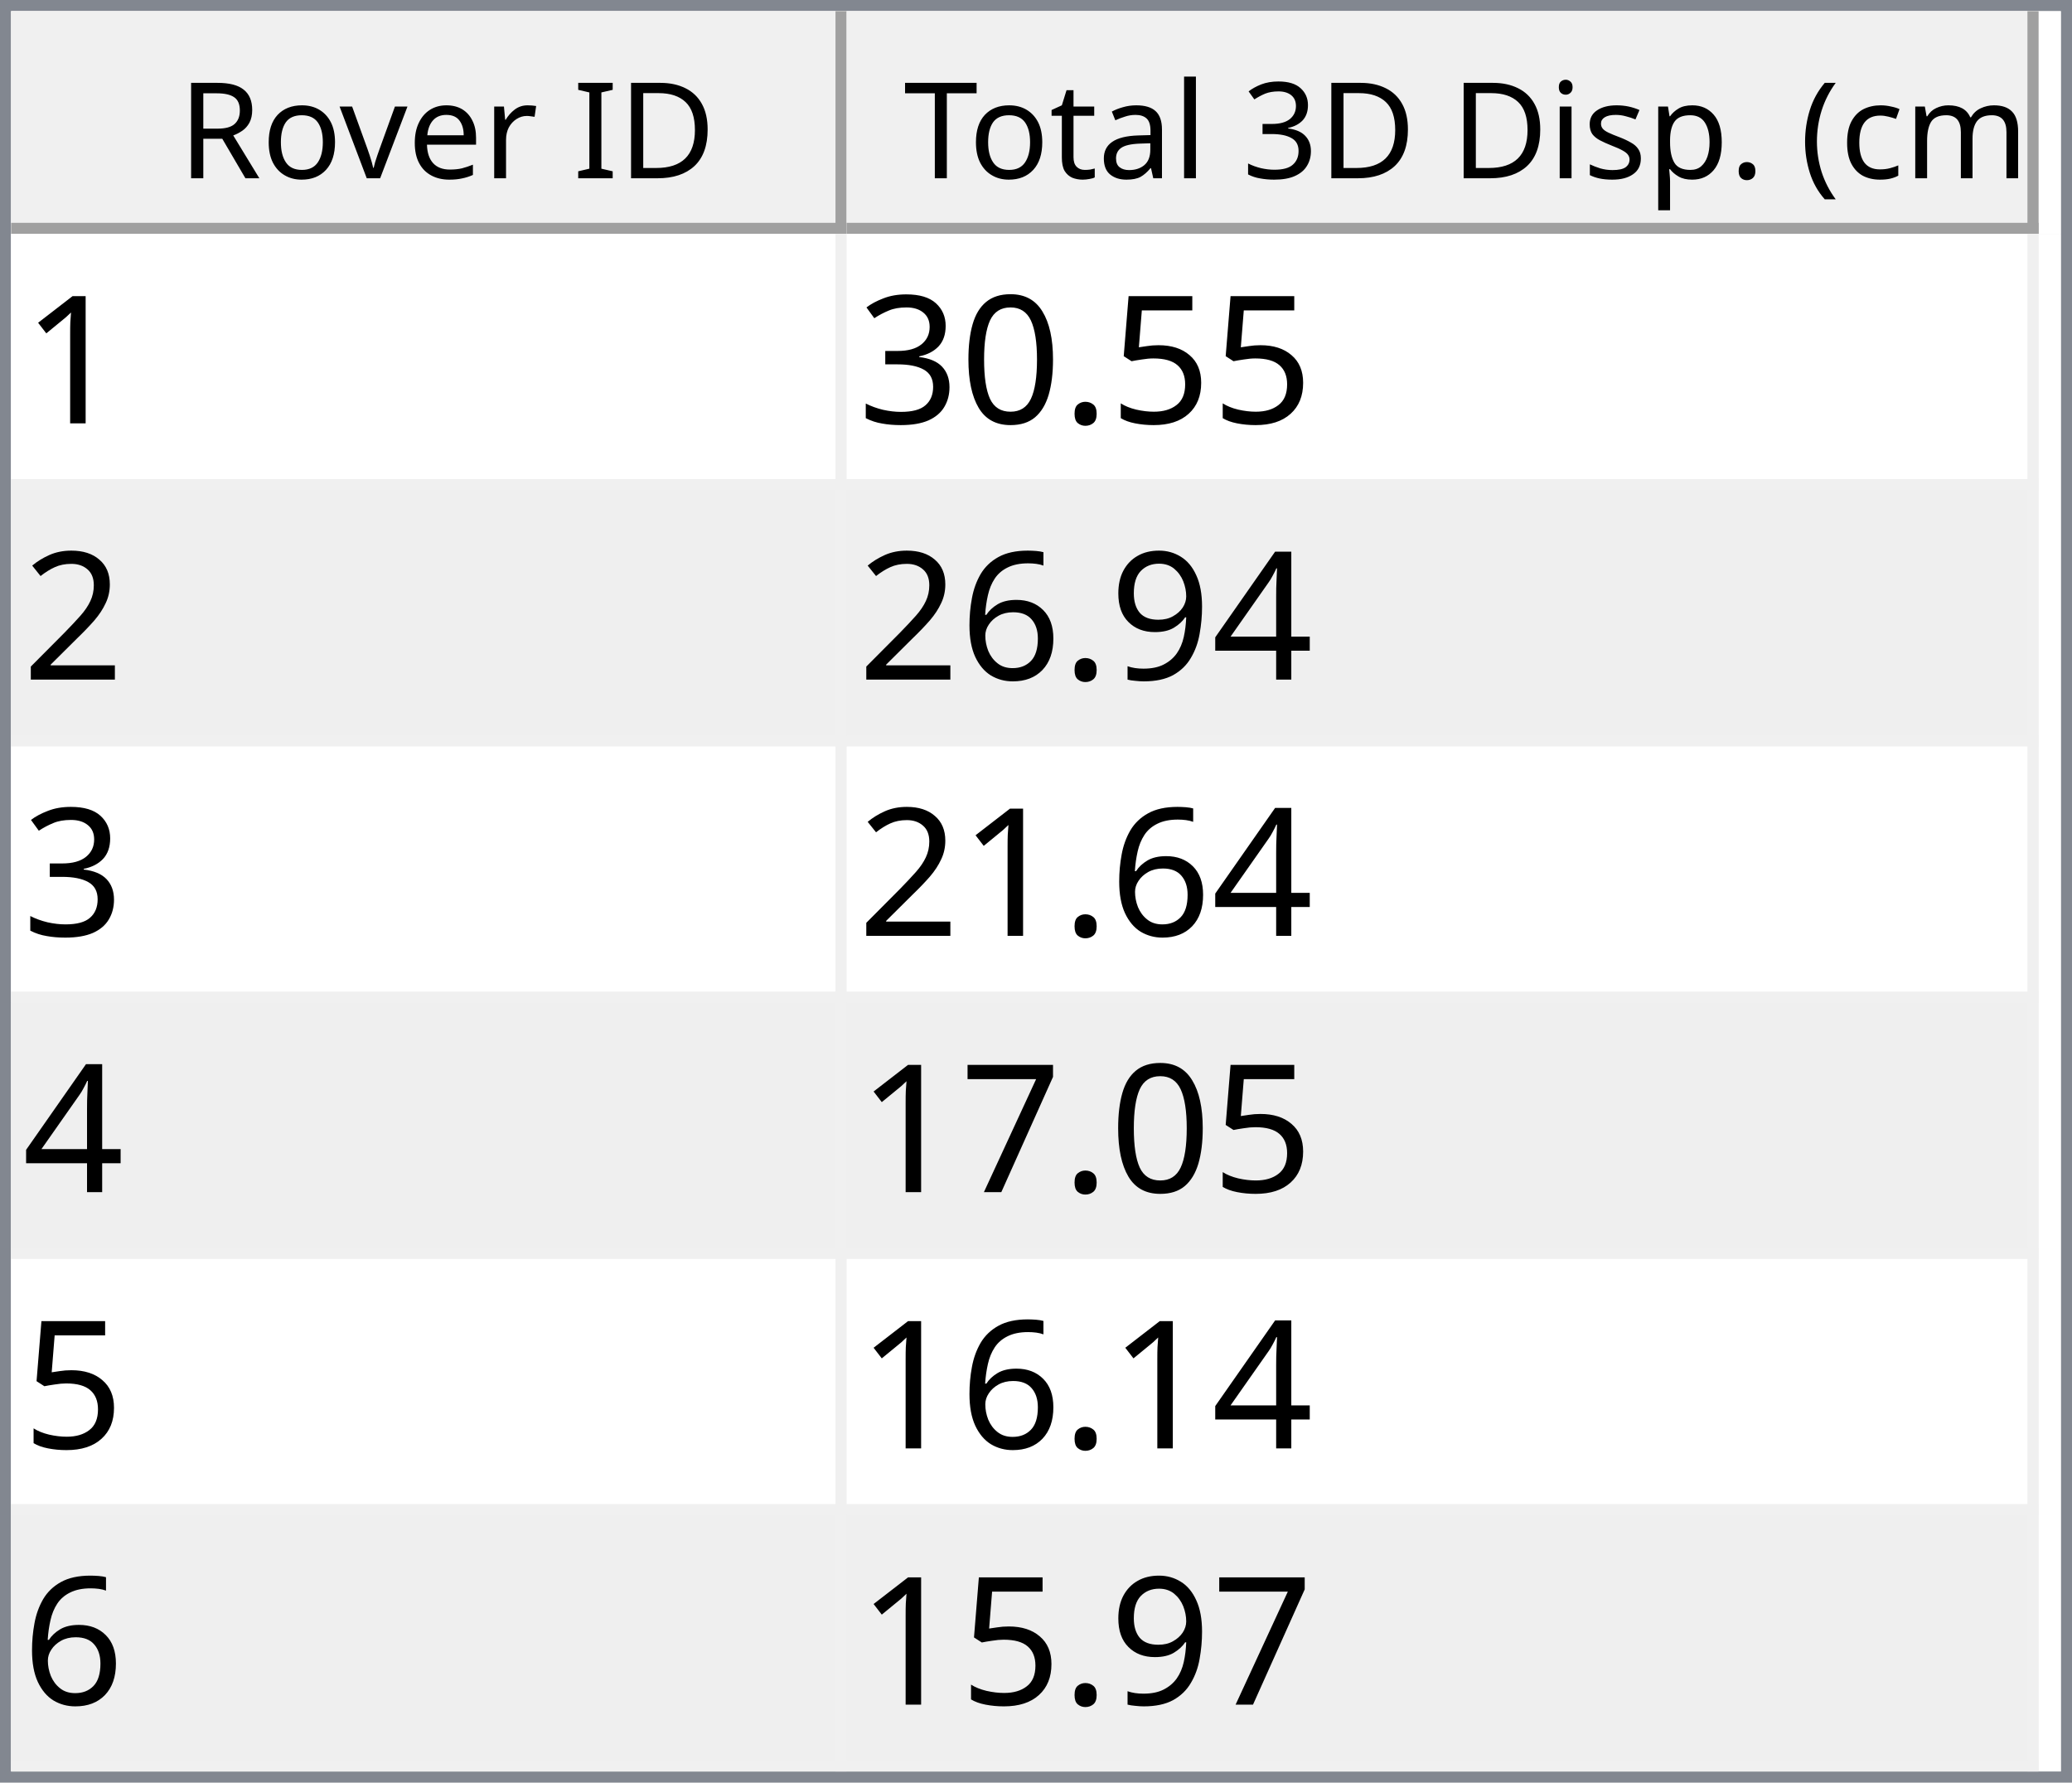
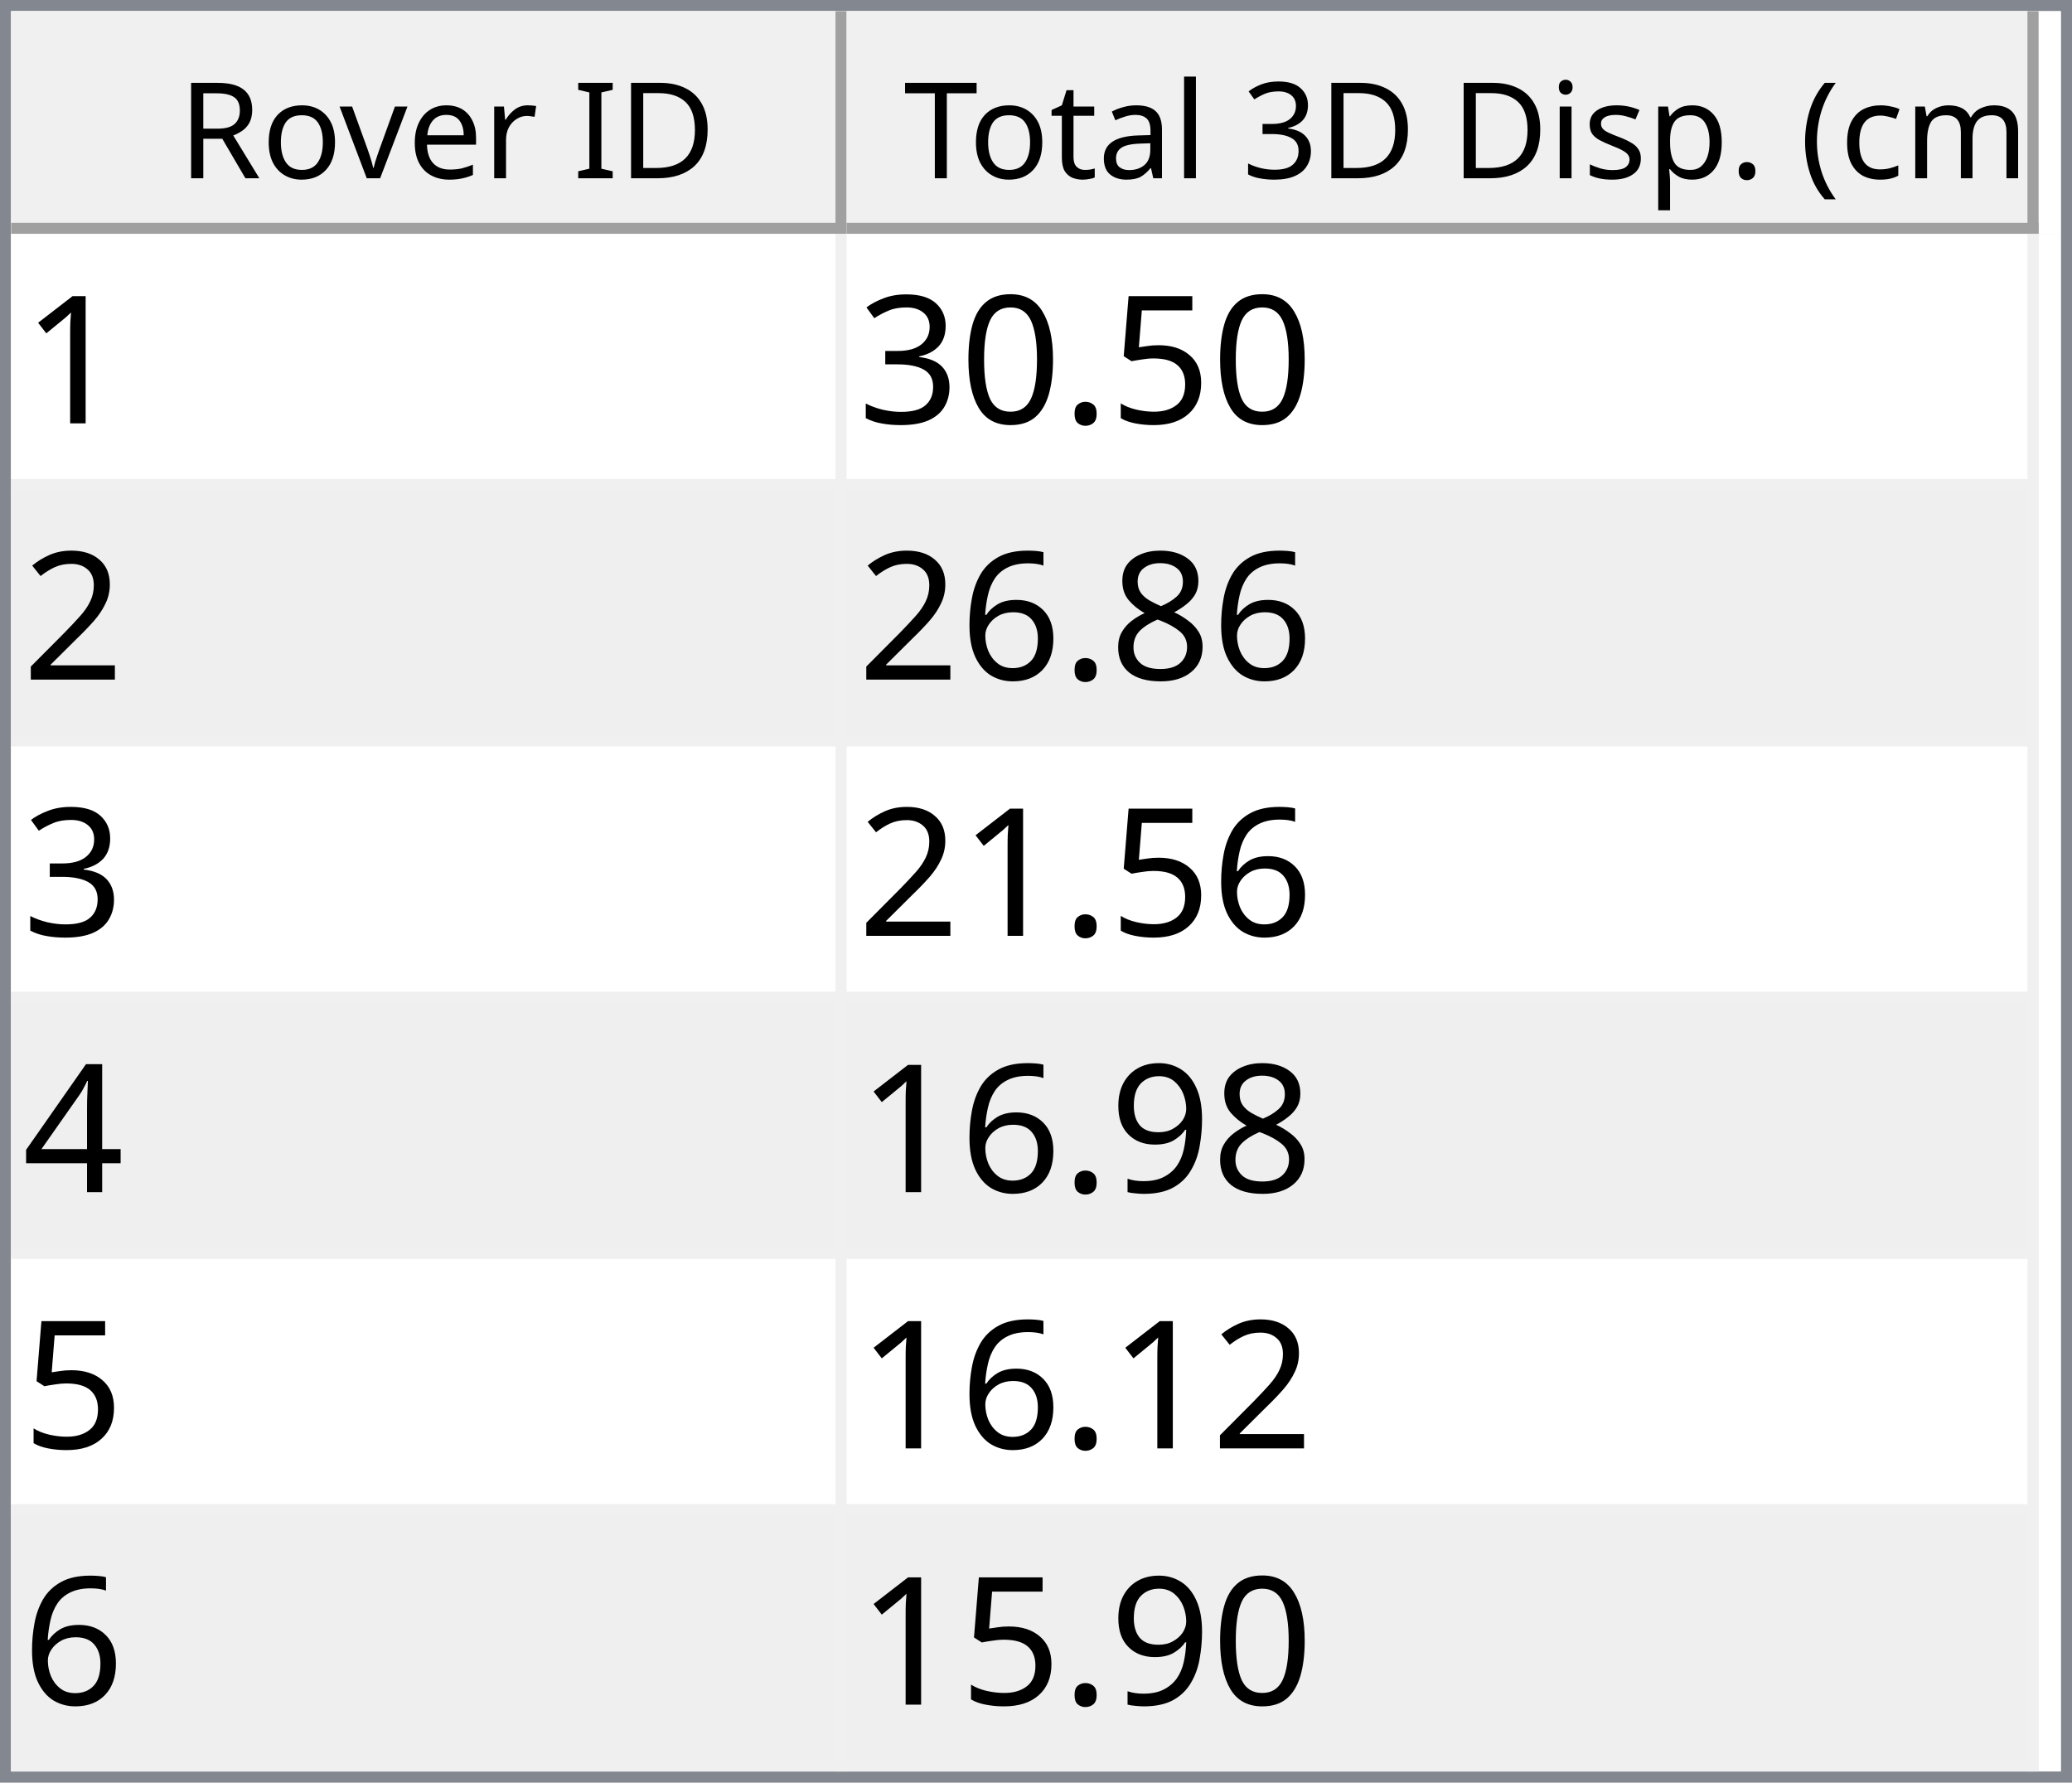
<svg xmlns="http://www.w3.org/2000/svg" style="fill-opacity:1; color-rendering:auto; color-interpolation:auto; text-rendering:auto; stroke:black; stroke-linecap:square; stroke-miterlimit:10; shape-rendering:auto; stroke-opacity:1; fill:black; stroke-dasharray:none; font-weight:normal; stroke-width:1; font-family:'Dialog'; font-style:normal; stroke-linejoin:miter; font-size:12px; stroke-dashoffset:0; image-rendering:auto;" width="186" height="160">
  <defs id="genericDefs" />
  <g>
    <defs id="defs1">
      <clipPath clipPathUnits="userSpaceOnUse" id="clipPath1">
        <path d="M0 0 L186 0 L186 160 L0 160 L0 0 Z" />
      </clipPath>
      <clipPath clipPathUnits="userSpaceOnUse" id="clipPath2">
        <path d="M0 0 L0 160 L186 160 L186 0 Z" />
      </clipPath>
      <clipPath clipPathUnits="userSpaceOnUse" id="clipPath3">
        <path d="M0 0 L0 20 L184 20 L184 0 Z" />
      </clipPath>
      <clipPath clipPathUnits="userSpaceOnUse" id="clipPath4">
        <path d="M0 0 L0 20 L75 20 L75 0 Z" />
      </clipPath>
      <clipPath clipPathUnits="userSpaceOnUse" id="clipPath5">
        <path d="M1 1 L1 19 L74 19 L74 1 Z" />
      </clipPath>
      <clipPath clipPathUnits="userSpaceOnUse" id="clipPath6">
        <path d="M0 0 L0 18 L73 18 L73 0 Z" />
      </clipPath>
      <clipPath clipPathUnits="userSpaceOnUse" id="clipPath7">
        <path d="M-0.5 -0.5 L-0.5 19.5 L74.5 19.5 L74.5 -0.5 Z" />
      </clipPath>
      <clipPath clipPathUnits="userSpaceOnUse" id="clipPath8">
        <path d="M0 0 L0 20 L107 20 L107 0 Z" />
      </clipPath>
      <clipPath clipPathUnits="userSpaceOnUse" id="clipPath9">
        <path d="M1 1 L1 19 L106 19 L106 1 Z" />
      </clipPath>
      <clipPath clipPathUnits="userSpaceOnUse" id="clipPath10">
        <path d="M0 0 L0 18 L105 18 L105 0 Z" />
      </clipPath>
      <clipPath clipPathUnits="userSpaceOnUse" id="clipPath11">
        <path d="M-0.5 -0.5 L-0.5 19.5 L106.5 19.5 L106.5 -0.5 Z" />
      </clipPath>
      <clipPath clipPathUnits="userSpaceOnUse" id="clipPath12">
        <path d="M0 0 L0 138 L184 138 L184 0 Z" />
      </clipPath>
      <clipPath clipPathUnits="userSpaceOnUse" id="clipPath13">
        <path d="M0 0 L0 138 L182 138 L182 0 Z" />
      </clipPath>
      <clipPath clipPathUnits="userSpaceOnUse" id="clipPath14">
        <path d="M-0.5 -0.5 L-0.5 137.5 L181.5 137.5 L181.5 -0.5 Z" />
      </clipPath>
      <clipPath clipPathUnits="userSpaceOnUse" id="clipPath15">
        <path d="M0 0 L0 22 L74 22 L74 0 Z" />
      </clipPath>
      <clipPath clipPathUnits="userSpaceOnUse" id="clipPath16">
        <path d="M0 0 L0 22 L106 22 L106 0 Z" />
      </clipPath>
      <font horiz-adv-x="64.551" id="font1">
        <font-face ascent="107.91" descent="25.098" units-per-em="100" style="font-style:normal; font-family:Segoe UI; font-weight:normal;" />
        <missing-glyph horiz-adv-x="64.551" d="M8.109 0 L8.109 68.266 L56.453 68.266 L56.453 0 L8.109 0 ZM15.328 7.234 L49.219 7.234 L49.219 61.031 L15.328 61.031 L15.328 7.234 Z" />
        <glyph unicode="D" horiz-adv-x="70.117" d="M9.188 0 L9.188 70.016 L28.516 70.016 Q65.531 70.016 65.531 35.891 Q65.531 19.672 55.25 9.836 Q44.969 0 27.734 0 L9.188 0 ZM17.391 62.594 L17.391 7.422 L27.828 7.422 Q41.609 7.422 49.273 14.797 Q56.938 22.172 56.938 35.688 Q56.938 62.594 28.328 62.594 L17.391 62.594 Z" />
        <glyph unicode="I" horiz-adv-x="26.611" d="M17.391 0 L9.188 0 L9.188 70.016 L17.391 70.016 L17.391 0 Z" />
        <glyph unicode=" " horiz-adv-x="27.393" d="" />
        <glyph unicode="r" horiz-adv-x="34.766" d="M34.188 41.891 Q32.078 43.5 28.125 43.5 Q23 43.5 19.555 38.672 Q16.109 33.844 16.109 25.484 L16.109 0 L8.109 0 L8.109 50 L16.109 50 L16.109 39.703 L16.312 39.703 Q18.016 44.969 21.531 47.922 Q25.047 50.875 29.391 50.875 Q32.516 50.875 34.188 50.203 L34.188 41.891 Z" />
        <glyph unicode="e" horiz-adv-x="52.295" d="M48.297 23 L12.984 23 Q13.188 14.656 17.484 10.109 Q21.781 5.562 29.297 5.562 Q37.75 5.562 44.828 11.141 L44.828 3.609 Q38.234 -1.172 27.391 -1.172 Q16.797 -1.172 10.742 5.641 Q4.688 12.453 4.688 24.812 Q4.688 36.469 11.305 43.82 Q17.922 51.172 27.734 51.172 Q37.547 51.172 42.922 44.828 Q48.297 38.484 48.297 27.203 L48.297 23 ZM40.094 29.781 Q40.047 36.719 36.75 40.578 Q33.453 44.438 27.594 44.438 Q21.922 44.438 17.969 40.383 Q14.016 36.328 13.094 29.781 L40.094 29.781 Z" />
        <glyph unicode="v" horiz-adv-x="47.9" d="M47.406 50 L27.484 0 L19.625 0 L0.688 50 L9.469 50 L22.172 13.672 Q23.578 9.672 23.922 6.688 L24.125 6.688 Q24.609 10.453 25.688 13.484 L38.969 50 L47.406 50 Z" />
        <glyph unicode="o" horiz-adv-x="58.594" d="M29 -1.172 Q17.922 -1.172 11.305 5.836 Q4.688 12.844 4.688 24.422 Q4.688 37.016 11.57 44.094 Q18.453 51.172 30.172 51.172 Q41.359 51.172 47.633 44.289 Q53.906 37.406 53.906 25.203 Q53.906 13.234 47.141 6.031 Q40.375 -1.172 29 -1.172 ZM29.594 44.438 Q21.875 44.438 17.383 39.188 Q12.891 33.938 12.891 24.703 Q12.891 15.828 17.43 10.695 Q21.969 5.562 29.594 5.562 Q37.359 5.562 41.531 10.594 Q45.703 15.625 45.703 24.906 Q45.703 34.281 41.531 39.359 Q37.359 44.438 29.594 44.438 Z" />
        <glyph unicode="R" horiz-adv-x="59.814" d="M59.375 0 L49.609 0 L37.891 19.625 Q36.281 22.359 34.766 24.289 Q33.25 26.219 31.664 27.438 Q30.078 28.656 28.25 29.219 Q26.422 29.781 24.125 29.781 L17.391 29.781 L17.391 0 L9.188 0 L9.188 70.016 L30.078 70.016 Q34.672 70.016 38.555 68.867 Q42.438 67.719 45.289 65.375 Q48.141 63.031 49.758 59.547 Q51.375 56.062 51.375 51.375 Q51.375 47.703 50.273 44.656 Q49.172 41.609 47.148 39.211 Q45.125 36.812 42.266 35.133 Q39.406 33.453 35.844 32.516 L35.844 32.328 Q37.594 31.547 38.891 30.547 Q40.188 29.547 41.359 28.18 Q42.531 26.812 43.68 25.078 Q44.828 23.344 46.234 21.047 L59.375 0 ZM17.391 62.594 L17.391 37.203 L28.516 37.203 Q31.594 37.203 34.203 38.133 Q36.812 39.062 38.719 40.797 Q40.625 42.531 41.703 45.047 Q42.781 47.562 42.781 50.688 Q42.781 56.297 39.141 59.445 Q35.5 62.594 28.609 62.594 L17.391 62.594 Z" />
        <glyph unicode=")" horiz-adv-x="30.176" d="M8.297 -15.922 L1.172 -15.922 Q16.406 2.344 16.406 26.812 Q16.406 51.469 1.078 70.016 L8.297 70.016 Q23.531 52.156 23.531 26.703 Q23.531 1.375 8.297 -15.922 Z" />
        <glyph unicode="m" horiz-adv-x="86.133" d="M79.109 0 L71.094 0 L71.094 28.719 Q71.094 37.016 68.531 40.727 Q65.969 44.438 59.906 44.438 Q54.781 44.438 51.195 39.75 Q47.609 35.062 47.609 28.516 L47.609 0 L39.594 0 L39.594 29.688 Q39.594 44.438 28.219 44.438 Q22.953 44.438 19.531 40.016 Q16.109 35.594 16.109 28.516 L16.109 0 L8.109 0 L8.109 50 L16.109 50 L16.109 42.094 L16.312 42.094 Q21.625 51.172 31.844 51.172 Q36.969 51.172 40.773 48.312 Q44.578 45.453 46 40.828 Q51.562 51.172 62.594 51.172 Q79.109 51.172 79.109 30.812 L79.109 0 Z" />
        <glyph unicode="c" horiz-adv-x="46.191" d="M42.188 2.297 Q36.422 -1.172 28.516 -1.172 Q17.828 -1.172 11.258 5.789 Q4.688 12.75 4.688 23.828 Q4.688 36.188 11.766 43.68 Q18.844 51.172 30.672 51.172 Q37.25 51.172 42.281 48.734 L42.281 40.531 Q36.719 44.438 30.375 44.438 Q22.703 44.438 17.797 38.945 Q12.891 33.453 12.891 24.516 Q12.891 15.719 17.508 10.641 Q22.125 5.562 29.891 5.562 Q36.422 5.562 42.188 9.906 L42.188 2.297 Z" />
        <glyph unicode="(" horiz-adv-x="30.176" d="M29.109 -15.922 L21.969 -15.922 Q6.844 1.375 6.844 26.703 Q6.844 52.156 21.969 70.016 L29.203 70.016 Q13.875 51.469 13.875 26.812 Q13.875 2.344 29.109 -15.922 Z" />
        <glyph unicode="." horiz-adv-x="21.68" d="M10.891 -1.078 Q8.641 -1.078 7.055 0.539 Q5.469 2.156 5.469 4.391 Q5.469 6.641 7.055 8.273 Q8.641 9.906 10.891 9.906 Q13.188 9.906 14.797 8.273 Q16.406 6.641 16.406 4.391 Q16.406 2.156 14.797 0.539 Q13.188 -1.078 10.891 -1.078 Z" />
        <glyph unicode="p" horiz-adv-x="58.789" d="M16.312 7.234 L16.109 7.234 L16.109 -23 L8.109 -23 L8.109 50 L16.109 50 L16.109 41.219 L16.312 41.219 Q22.219 51.172 33.594 51.172 Q43.266 51.172 48.688 44.461 Q54.109 37.75 54.109 26.469 Q54.109 13.922 48 6.375 Q41.891 -1.172 31.297 -1.172 Q21.578 -1.172 16.312 7.234 ZM16.109 27.391 L16.109 20.406 Q16.109 14.203 20.141 9.883 Q24.172 5.562 30.375 5.562 Q37.641 5.562 41.773 11.133 Q45.906 16.703 45.906 26.609 Q45.906 34.969 42.047 39.703 Q38.188 44.438 31.594 44.438 Q24.609 44.438 20.359 39.578 Q16.109 34.719 16.109 27.391 Z" />
        <glyph unicode="s" horiz-adv-x="42.432" d="M5.078 1.812 L5.078 10.406 Q11.625 5.562 19.484 5.562 Q30.031 5.562 30.031 12.594 Q30.031 14.594 29.125 15.992 Q28.219 17.391 26.68 18.461 Q25.141 19.531 23.07 20.383 Q21 21.234 18.609 22.172 Q15.281 23.484 12.766 24.828 Q10.25 26.172 8.57 27.859 Q6.891 29.547 6.031 31.695 Q5.172 33.844 5.172 36.719 Q5.172 40.234 6.789 42.945 Q8.406 45.656 11.086 47.484 Q13.766 49.312 17.211 50.242 Q20.656 51.172 24.312 51.172 Q30.812 51.172 35.938 48.922 L35.938 40.828 Q30.422 44.438 23.25 44.438 Q21 44.438 19.195 43.922 Q17.391 43.406 16.094 42.477 Q14.797 41.547 14.086 40.258 Q13.375 38.969 13.375 37.406 Q13.375 35.453 14.086 34.133 Q14.797 32.812 16.164 31.789 Q17.531 30.766 19.484 29.938 Q21.438 29.109 23.922 28.125 Q27.25 26.859 29.883 25.516 Q32.516 24.172 34.375 22.484 Q36.234 20.797 37.234 18.602 Q38.234 16.406 38.234 13.375 Q38.234 9.672 36.602 6.938 Q34.969 4.203 32.234 2.398 Q29.5 0.594 25.93 -0.289 Q22.359 -1.172 18.453 -1.172 Q10.75 -1.172 5.078 1.812 Z" />
        <glyph unicode="i" horiz-adv-x="24.219" d="M12.203 62.703 Q10.062 62.703 8.547 64.164 Q7.031 65.625 7.031 67.875 Q7.031 70.125 8.547 71.609 Q10.062 73.094 12.203 73.094 Q14.406 73.094 15.945 71.609 Q17.484 70.125 17.484 67.875 Q17.484 65.719 15.945 64.211 Q14.406 62.703 12.203 62.703 ZM16.109 0 L8.109 0 L8.109 50 L16.109 50 L16.109 0 Z" />
        <glyph unicode="3" horiz-adv-x="53.906" d="M46.531 19.828 Q46.531 15.094 44.75 11.211 Q42.969 7.328 39.719 4.57 Q36.469 1.812 31.93 0.297 Q27.391 -1.219 21.922 -1.219 Q11.922 -1.219 6 2.594 L6 11.188 Q13.094 5.609 22.219 5.609 Q25.875 5.609 28.828 6.539 Q31.781 7.469 33.906 9.227 Q36.031 10.984 37.18 13.477 Q38.328 15.969 38.328 19.094 Q38.328 32.812 18.797 32.812 L12.984 32.812 L12.984 39.594 L18.5 39.594 Q35.797 39.594 35.797 52.484 Q35.797 64.406 22.609 64.406 Q15.188 64.406 8.688 59.422 L8.688 67.188 Q15.375 71.188 24.609 71.188 Q29 71.188 32.57 69.969 Q36.141 68.75 38.68 66.555 Q41.219 64.359 42.609 61.281 Q44 58.203 44 54.5 Q44 40.672 30.031 36.719 L30.031 36.531 Q33.594 36.141 36.625 34.797 Q39.656 33.453 41.852 31.305 Q44.047 29.156 45.289 26.25 Q46.531 23.344 46.531 19.828 Z" />
        <glyph unicode="l" horiz-adv-x="24.219" d="M16.109 0 L8.109 0 L8.109 74.031 L16.109 74.031 L16.109 0 Z" />
        <glyph unicode="a" horiz-adv-x="50.879" d="M43.891 0 L35.891 0 L35.891 7.812 L35.688 7.812 Q30.469 -1.172 20.312 -1.172 Q12.844 -1.172 8.617 2.781 Q4.391 6.734 4.391 13.281 Q4.391 27.297 20.906 29.594 L35.891 31.688 Q35.891 44.438 25.594 44.438 Q16.547 44.438 9.281 38.281 L9.281 46.484 Q16.656 51.172 26.266 51.172 Q43.891 51.172 43.891 32.516 L43.891 0 ZM35.891 25.297 L23.828 23.641 Q18.266 22.859 15.43 20.875 Q12.594 18.891 12.594 13.875 Q12.594 10.203 15.211 7.883 Q17.828 5.562 22.172 5.562 Q28.125 5.562 32.008 9.742 Q35.891 13.922 35.891 20.312 L35.891 25.297 Z" />
        <glyph unicode="t" horiz-adv-x="33.887" d="M31.297 0.484 Q28.469 -1.078 23.828 -1.078 Q10.688 -1.078 10.688 13.578 L10.688 43.172 L2.094 43.172 L2.094 50 L10.688 50 L10.688 62.203 L18.703 64.797 L18.703 50 L31.297 50 L31.297 43.172 L18.703 43.172 L18.703 14.984 Q18.703 9.969 20.414 7.82 Q22.125 5.672 26.078 5.672 Q29.109 5.672 31.297 7.328 L31.297 0.484 Z" />
        <glyph unicode="T" horiz-adv-x="52.393" d="M50.594 62.594 L30.375 62.594 L30.375 0 L22.172 0 L22.172 62.594 L2 62.594 L2 70.016 L50.594 70.016 L50.594 62.594 Z" />
      </font>
      <font horiz-adv-x="75.0" id="font2">
        <font-face ascent="100.537" descent="21.973" units-per-em="100" style="font-style:normal; font-family:sans-serif; font-weight:normal;" />
        <missing-glyph horiz-adv-x="75.0" d="M12.5 0 L12.5 62.5 L62.5 62.5 L62.5 0 L12.5 0 ZM14.062 1.562 L60.938 1.562 L60.938 60.938 L14.062 60.938 L14.062 1.562 Z" />
        <glyph unicode="1" horiz-adv-x="55.615" d="M37.25 0 L28.469 0 L28.469 56 Q25.297 52.984 20.141 49.953 Q14.984 46.922 10.891 45.406 L10.891 53.906 Q18.266 57.375 23.781 62.305 Q29.297 67.234 31.594 71.875 L37.25 71.875 L37.25 0 Z" />
        <glyph unicode="5" horiz-adv-x="55.615" d="M4.156 18.75 L13.375 19.531 Q14.406 12.797 18.141 9.398 Q21.875 6 27.156 6 Q33.5 6 37.891 10.789 Q42.281 15.578 42.281 23.484 Q42.281 31 38.062 35.352 Q33.844 39.703 27 39.703 Q22.75 39.703 19.336 37.773 Q15.922 35.844 13.969 32.766 L5.719 33.844 L12.641 70.609 L48.25 70.609 L48.25 62.203 L19.672 62.203 L15.828 42.969 Q22.266 47.469 29.344 47.469 Q38.719 47.469 45.164 40.969 Q51.609 34.469 51.609 24.266 Q51.609 14.547 45.953 7.469 Q39.062 -1.219 27.156 -1.219 Q17.391 -1.219 11.211 4.25 Q5.031 9.719 4.156 18.75 Z" />
        <glyph unicode="." horiz-adv-x="27.783" d="M9.078 0 L9.078 10.016 L19.094 10.016 L19.094 0 L9.078 0 Z" />
        <glyph unicode="0" horiz-adv-x="55.615" d="M4.156 35.297 Q4.156 48 6.766 55.742 Q9.375 63.484 14.523 67.68 Q19.672 71.875 27.484 71.875 Q33.25 71.875 37.594 69.555 Q41.938 67.234 44.773 62.867 Q47.609 58.5 49.219 52.227 Q50.828 45.953 50.828 35.297 Q50.828 22.703 48.242 14.969 Q45.656 7.234 40.508 3.008 Q35.359 -1.219 27.484 -1.219 Q17.141 -1.219 11.234 6.203 Q4.156 15.141 4.156 35.297 ZM13.188 35.297 Q13.188 17.672 17.312 11.836 Q21.438 6 27.484 6 Q33.547 6 37.672 11.859 Q41.797 17.719 41.797 35.297 Q41.797 52.984 37.672 58.789 Q33.547 64.594 27.391 64.594 Q21.344 64.594 17.719 59.469 Q13.188 52.938 13.188 35.297 Z" />
        <glyph unicode="3" horiz-adv-x="55.615" d="M4.203 18.891 L12.984 20.062 Q14.5 12.594 18.141 9.297 Q21.781 6 27 6 Q33.203 6 37.477 10.297 Q41.75 14.594 41.75 20.953 Q41.75 27 37.797 30.93 Q33.844 34.859 27.734 34.859 Q25.25 34.859 21.531 33.891 L22.516 41.609 Q23.391 41.5 23.922 41.5 Q29.547 41.5 34.039 44.43 Q38.531 47.359 38.531 53.469 Q38.531 58.297 35.258 61.477 Q31.984 64.656 26.812 64.656 Q21.688 64.656 18.266 61.43 Q14.844 58.203 13.875 51.766 L5.078 53.328 Q6.688 62.156 12.398 67.016 Q18.109 71.875 26.609 71.875 Q32.469 71.875 37.398 69.359 Q42.328 66.844 44.945 62.5 Q47.562 58.156 47.562 53.266 Q47.562 48.641 45.07 44.828 Q42.578 41.016 37.703 38.766 Q44.047 37.312 47.562 32.695 Q51.078 28.078 51.078 21.141 Q51.078 11.766 44.242 5.25 Q37.406 -1.266 26.953 -1.266 Q17.531 -1.266 11.305 4.352 Q5.078 9.969 4.203 18.891 Z" />
        <glyph unicode="2" horiz-adv-x="55.615" d="M50.344 8.453 L50.344 0 L3.031 0 Q2.938 3.172 4.047 6.109 Q5.859 10.938 9.836 15.625 Q13.812 20.312 21.344 26.469 Q33.016 36.031 37.117 41.625 Q41.219 47.219 41.219 52.203 Q41.219 57.422 37.477 61.008 Q33.734 64.594 27.734 64.594 Q21.391 64.594 17.578 60.789 Q13.766 56.984 13.719 50.25 L4.688 51.172 Q5.609 61.281 11.664 66.578 Q17.719 71.875 27.938 71.875 Q38.234 71.875 44.242 66.164 Q50.25 60.453 50.25 52 Q50.25 47.703 48.492 43.555 Q46.734 39.406 42.656 34.812 Q38.578 30.219 29.109 22.219 Q21.188 15.578 18.945 13.211 Q16.703 10.844 15.234 8.453 L50.344 8.453 Z" />
+         <glyph unicode="8" horiz-adv-x="55.615" d="M17.672 38.812 Q12.203 40.828 9.57 44.539 Q6.938 48.25 6.938 53.422 Q6.938 61.234 12.555 66.555 Q18.172 71.875 27.484 71.875 Q36.859 71.875 42.578 66.43 Q48.297 60.984 48.297 53.172 Q48.297 48.188 45.68 44.508 Q43.062 40.828 37.75 38.812 Q44.344 36.672 47.781 31.883 Q51.219 27.094 51.219 20.453 Q51.219 11.281 44.727 5.031 Q38.234 -1.219 27.641 -1.219 Q17.047 -1.219 10.547 5.055 Q4.047 11.328 4.047 20.703 Q4.047 27.688 7.594 32.398 Q11.141 37.109 17.672 38.812 ZM15.922 53.719 Q15.922 48.641 19.195 45.414 Q22.469 42.188 27.688 42.188 Q32.766 42.188 36.016 45.383 Q39.266 48.578 39.266 53.219 Q39.266 58.062 35.914 61.359 Q32.562 64.656 27.594 64.656 Q22.562 64.656 19.242 61.43 Q15.922 58.203 15.922 53.719 ZM13.094 20.656 Q13.094 16.891 14.875 13.375 Q16.656 9.859 20.172 7.93 Q23.688 6 27.734 6 Q34.031 6 38.133 10.055 Q42.234 14.109 42.234 20.359 Q42.234 26.703 38.016 30.859 Q33.797 35.016 27.438 35.016 Q21.234 35.016 17.164 30.914 Q13.094 26.812 13.094 20.656 Z" />
+         <glyph unicode="6" horiz-adv-x="55.615" d="M49.75 54.047 L41.016 53.375 Q39.844 58.547 37.703 60.891 Q34.125 64.656 28.906 64.656 Q24.703 64.656 21.531 62.312 Q17.391 59.281 14.992 53.469 Q12.594 47.656 12.5 36.922 Q15.672 41.75 20.266 44.094 Q24.859 46.438 29.891 46.438 Q38.672 46.438 44.852 39.969 Q51.031 33.5 51.031 23.25 Q51.031 16.5 48.125 10.719 Q45.219 4.938 40.141 1.859 Q35.062 -1.219 28.609 -1.219 Q17.625 -1.219 10.695 6.859 Q3.766 14.938 3.766 33.5 Q3.766 54.25 11.422 63.672 Q18.109 71.875 29.438 71.875 Q37.891 71.875 43.289 67.141 Q48.688 62.406 49.75 54.047 ZM13.875 23.188 Q13.875 18.656 15.797 14.508 Q17.719 10.359 21.188 8.18 Q24.656 6 28.469 6 Q34.031 6 38.039 10.492 Q42.047 14.984 42.047 22.703 Q42.047 30.125 38.086 34.398 Q34.125 38.672 28.125 38.672 Q22.172 38.672 18.023 34.398 Q13.875 30.125 13.875 23.188 Z" />
        <glyph unicode="4" horiz-adv-x="55.615" d="M32.328 0 L32.328 17.141 L1.266 17.141 L1.266 25.203 L33.938 71.578 L41.109 71.578 L41.109 25.203 L50.781 25.203 L50.781 17.141 L41.109 17.141 L41.109 0 L32.328 0 ZM32.328 25.203 L32.328 57.469 L9.906 25.203 L32.328 25.203 Z" />
        <glyph unicode="9" horiz-adv-x="55.615" d="M5.469 16.547 L13.922 17.328 Q14.984 11.375 18.016 8.688 Q21.047 6 25.781 6 Q29.828 6 32.883 7.859 Q35.938 9.719 37.891 12.82 Q39.844 15.922 41.164 21.195 Q42.484 26.469 42.484 31.938 Q42.484 32.516 42.438 33.688 Q39.797 29.5 35.234 26.883 Q30.672 24.266 25.344 24.266 Q16.453 24.266 10.305 30.711 Q4.156 37.156 4.156 47.703 Q4.156 58.594 10.578 65.234 Q17 71.875 26.656 71.875 Q33.641 71.875 39.43 68.117 Q45.219 64.359 48.219 57.398 Q51.219 50.438 51.219 37.25 Q51.219 23.531 48.242 15.406 Q45.266 7.281 39.383 3.031 Q33.5 -1.219 25.594 -1.219 Q17.188 -1.219 11.867 3.445 Q6.547 8.109 5.469 16.547 ZM41.453 48.141 Q41.453 55.719 37.43 60.156 Q33.406 64.594 27.734 64.594 Q21.875 64.594 17.531 59.812 Q13.188 55.031 13.188 47.406 Q13.188 40.578 17.312 36.305 Q21.438 32.031 27.484 32.031 Q33.594 32.031 37.523 36.305 Q41.453 40.578 41.453 48.141 Z" />
-         <glyph unicode="6" horiz-adv-x="55.615" d="M49.75 54.047 L41.016 53.375 Q39.844 58.547 37.703 60.891 Q34.125 64.656 28.906 64.656 Q24.703 64.656 21.531 62.312 Q17.391 59.281 14.992 53.469 Q12.594 47.656 12.5 36.922 Q15.672 41.75 20.266 44.094 Q24.859 46.438 29.891 46.438 Q38.672 46.438 44.852 39.969 Q51.031 33.5 51.031 23.25 Q51.031 16.5 48.125 10.719 Q45.219 4.938 40.141 1.859 Q35.062 -1.219 28.609 -1.219 Q17.625 -1.219 10.695 6.859 Q3.766 14.938 3.766 33.5 Q3.766 54.25 11.422 63.672 Q18.109 71.875 29.438 71.875 Q37.891 71.875 43.289 67.141 Q48.688 62.406 49.75 54.047 ZM13.875 23.188 Q13.875 18.656 15.797 14.508 Q17.719 10.359 21.188 8.18 Q24.656 6 28.469 6 Q34.031 6 38.039 10.492 Q42.047 14.984 42.047 22.703 Q42.047 30.125 38.086 34.398 Q34.125 38.672 28.125 38.672 Q22.172 38.672 18.023 34.398 Q13.875 30.125 13.875 23.188 Z" />
-         <glyph unicode="7" horiz-adv-x="55.615" d="M4.734 62.203 L4.734 70.656 L51.078 70.656 L51.078 63.812 Q44.234 56.547 37.523 44.484 Q30.812 32.422 27.156 19.672 Q24.516 10.688 23.781 0 L14.75 0 Q14.891 8.453 18.062 20.414 Q21.234 32.375 27.172 43.484 Q33.109 54.594 39.797 62.203 L4.734 62.203 Z" />
      </font>
    </defs>
    <g style="fill:white; stroke:white;">
      <rect x="0" y="0" width="186" style="clip-path:url(#clipPath1); stroke:none;" height="160" />
    </g>
    <g style="fill:white; text-rendering:optimizeSpeed; color-rendering:optimizeSpeed; image-rendering:optimizeSpeed; shape-rendering:crispEdges; stroke:white; color-interpolation:sRGB;">
      <rect x="0" width="186" height="160" y="0" style="stroke:none;" />
      <path style="stroke:none;" d="M0 160 L186 160 L186 0 L0 0 Z" />
    </g>
    <g style="fill:rgb(240,240,240); font-family:'Segoe UI'; stroke:rgb(240,240,240);">
      <rect x="0" y="0" width="186" style="clip-path:url(#clipPath2); stroke:none;" height="160" />
    </g>
    <g style="fill:rgb(130,135,144); font-family:'Segoe UI'; stroke:rgb(130,135,144);">
      <path d="M0 0 L186 0 L186 160 L0 160 L0 0 ZM1 1 L185 1 L185 159 L1 159 L1 1 Z" style="fill-rule:evenodd; clip-path:url(#clipPath2); stroke:none;" />
    </g>
    <g style="fill:white; font-family:'Segoe UI'; stroke:white;" transform="translate(1,1)">
      <rect x="0" y="0" width="184" style="clip-path:url(#clipPath3); stroke:none;" height="20" />
    </g>
    <g style="fill:rgb(240,240,240); font-family:'Segoe UI'; stroke:rgb(240,240,240);" transform="translate(1,1)">
      <rect x="0" y="0" width="75" style="clip-path:url(#clipPath4); stroke:none;" height="20" />
    </g>
    <g style="font-family:'Segoe UI';" transform="translate(2,2)">
      <text x="14" xml:space="preserve" y="14" style="clip-path:url(#clipPath6); stroke:none;">Rover ID</text>
    </g>
    <g style="fill:rgb(160,160,160); font-family:'Segoe UI'; stroke:rgb(160,160,160); stroke-linejoin:bevel;" transform="translate(1.5,1.5)">
      <line x1="74" x2="74" y1="0" style="fill:none; clip-path:url(#clipPath7);" y2="19" />
    </g>
    <g style="fill:rgb(160,160,160); font-family:'Segoe UI'; stroke:rgb(160,160,160); stroke-linejoin:bevel;" transform="matrix(1,0,0,1,1,1) translate(0.5,0.5)">
      <line x1="0" x2="74" y1="19" style="fill:none; clip-path:url(#clipPath7);" y2="19" />
    </g>
    <g style="fill:rgb(240,240,240); font-family:'Segoe UI'; stroke:rgb(240,240,240);" transform="translate(76,1)">
      <rect x="0" y="0" width="107" style="clip-path:url(#clipPath8); stroke:none;" height="20" />
    </g>
    <g style="font-family:'Segoe UI';" transform="translate(77,2)">
      <text x="1" xml:space="preserve" y="14" style="clip-path:url(#clipPath10); stroke:none;"> Total 3D Disp. (cm)</text>
    </g>
    <g style="fill:rgb(160,160,160); font-family:'Segoe UI'; stroke:rgb(160,160,160); stroke-linejoin:bevel;" transform="translate(76.5,1.5)">
      <line x1="106" x2="106" y1="0" style="fill:none; clip-path:url(#clipPath11);" y2="19" />
    </g>
    <g style="fill:rgb(160,160,160); font-family:'Segoe UI'; stroke:rgb(160,160,160); stroke-linejoin:bevel;" transform="matrix(1,0,0,1,76,1) translate(0.5,0.5)">
      <line x1="0" x2="106" y1="19" style="fill:none; clip-path:url(#clipPath11);" y2="19" />
    </g>
    <g style="fill:white; font-family:'Segoe UI'; stroke:white;" transform="translate(1,21)">
      <rect x="0" y="0" width="184" style="clip-path:url(#clipPath12); stroke:none;" height="138" />
    </g>
    <g style="fill:rgb(240,240,240); font-size:16px; font-family:sans-serif; stroke:rgb(240,240,240);" transform="translate(1,21)">
      <rect x="0" y="0" width="182" style="clip-path:url(#clipPath13); stroke:none;" height="138" />
      <line transform="translate(0.5,0.5)" x1="0" x2="181" y1="22" style="clip-path:url(#clipPath14); fill:none; stroke-linejoin:bevel;" y2="22" />
    </g>
    <g transform="matrix(1,0,0,1,1,21) translate(0.5,0.5)" style="fill:rgb(240,240,240); font-size:16px; font-family:sans-serif; stroke:rgb(240,240,240); stroke-linejoin:bevel;">
      <line x1="0" x2="181" y1="45" style="fill:none; clip-path:url(#clipPath14);" y2="45" />
    </g>
    <g transform="matrix(1,0,0,1,1,21) translate(0.5,0.5)" style="fill:rgb(240,240,240); font-size:16px; font-family:sans-serif; stroke:rgb(240,240,240); stroke-linejoin:bevel;">
      <line x1="0" x2="181" y1="68" style="fill:none; clip-path:url(#clipPath14);" y2="68" />
    </g>
    <g transform="matrix(1,0,0,1,1,21) translate(0.5,0.5)" style="fill:rgb(240,240,240); font-size:16px; font-family:sans-serif; stroke:rgb(240,240,240); stroke-linejoin:bevel;">
      <line x1="0" x2="181" y1="91" style="fill:none; clip-path:url(#clipPath14);" y2="91" />
    </g>
    <g transform="matrix(1,0,0,1,1,21) translate(0.5,0.5)" style="fill:rgb(240,240,240); font-size:16px; font-family:sans-serif; stroke:rgb(240,240,240); stroke-linejoin:bevel;">
      <line x1="0" x2="181" y1="114" style="fill:none; clip-path:url(#clipPath14);" y2="114" />
    </g>
    <g transform="matrix(1,0,0,1,1,21) translate(0.5,0.5)" style="fill:rgb(240,240,240); font-size:16px; font-family:sans-serif; stroke:rgb(240,240,240); stroke-linejoin:bevel;">
      <line x1="0" x2="181" y1="137" style="fill:none; clip-path:url(#clipPath14);" y2="137" />
    </g>
    <g transform="matrix(1,0,0,1,1,21) translate(0.5,0.5)" style="fill:rgb(240,240,240); font-size:16px; font-family:sans-serif; stroke:rgb(240,240,240); stroke-linejoin:bevel;">
      <line x1="74" x2="74" y1="0" style="fill:none; clip-path:url(#clipPath14);" y2="137" />
    </g>
    <g transform="matrix(1,0,0,1,1,21) translate(0.5,0.5)" style="fill:rgb(240,240,240); font-size:16px; font-family:sans-serif; stroke:rgb(240,240,240); stroke-linejoin:bevel;">
      <line x1="181" x2="181" y1="0" style="fill:none; clip-path:url(#clipPath14);" y2="137" />
    </g>
    <g style="fill:white; font-size:16px; font-family:sans-serif; stroke:white;" transform="matrix(1,0,0,1,1,21)">
      <rect x="0" y="0" width="74" style="clip-path:url(#clipPath15); stroke:none;" height="22" />
      <text x="1" y="17" style="fill:black; clip-path:url(#clipPath15); stroke:none;" xml:space="preserve">1</text>
    </g>
    <g style="fill:white; font-size:16px; font-family:sans-serif; stroke:white;" transform="matrix(1,0,0,1,1,21) translate(75,0)">
      <rect x="0" y="0" width="106" style="clip-path:url(#clipPath16); stroke:none;" height="22" />
-       <text x="1" y="17" style="fill:black; clip-path:url(#clipPath16); stroke:none;" xml:space="preserve">30.55</text>
+       <text x="1" y="17" style="fill:black; clip-path:url(#clipPath16); stroke:none;" xml:space="preserve">30.50</text>
    </g>
    <g style="fill:rgb(239,239,239); font-size:16px; font-family:sans-serif; stroke:rgb(239,239,239);" transform="matrix(1,0,0,1,1,21) translate(0,23)">
      <rect x="0" y="0" width="74" style="clip-path:url(#clipPath15); stroke:none;" height="22" />
      <text x="1" y="17" style="fill:black; clip-path:url(#clipPath15); stroke:none;" xml:space="preserve">2</text>
    </g>
    <g style="fill:rgb(239,239,239); font-size:16px; font-family:sans-serif; stroke:rgb(239,239,239);" transform="matrix(1,0,0,1,1,21) translate(75,23)">
      <rect x="0" y="0" width="106" style="clip-path:url(#clipPath16); stroke:none;" height="22" />
-       <text x="1" y="17" style="fill:black; clip-path:url(#clipPath16); stroke:none;" xml:space="preserve">26.94</text>
+       <text x="1" y="17" style="fill:black; clip-path:url(#clipPath16); stroke:none;" xml:space="preserve">26.86</text>
    </g>
    <g style="fill:white; font-size:16px; font-family:sans-serif; stroke:white;" transform="matrix(1,0,0,1,1,21) translate(0,46)">
      <rect x="0" y="0" width="74" style="clip-path:url(#clipPath15); stroke:none;" height="22" />
      <text x="1" y="17" style="fill:black; clip-path:url(#clipPath15); stroke:none;" xml:space="preserve">3</text>
    </g>
    <g style="fill:white; font-size:16px; font-family:sans-serif; stroke:white;" transform="matrix(1,0,0,1,1,21) translate(75,46)">
      <rect x="0" y="0" width="106" style="clip-path:url(#clipPath16); stroke:none;" height="22" />
-       <text x="1" y="17" style="fill:black; clip-path:url(#clipPath16); stroke:none;" xml:space="preserve">21.64</text>
+       <text x="1" y="17" style="fill:black; clip-path:url(#clipPath16); stroke:none;" xml:space="preserve">21.56</text>
    </g>
    <g style="fill:rgb(239,239,239); font-size:16px; font-family:sans-serif; stroke:rgb(239,239,239);" transform="matrix(1,0,0,1,1,21) translate(0,69)">
      <rect x="0" y="0" width="74" style="clip-path:url(#clipPath15); stroke:none;" height="22" />
      <text x="1" y="17" style="fill:black; clip-path:url(#clipPath15); stroke:none;" xml:space="preserve">4</text>
    </g>
    <g style="fill:rgb(239,239,239); font-size:16px; font-family:sans-serif; stroke:rgb(239,239,239);" transform="matrix(1,0,0,1,1,21) translate(75,69)">
      <rect x="0" y="0" width="106" style="clip-path:url(#clipPath16); stroke:none;" height="22" />
-       <text x="1" y="17" style="fill:black; clip-path:url(#clipPath16); stroke:none;" xml:space="preserve">17.05</text>
+       <text x="1" y="17" style="fill:black; clip-path:url(#clipPath16); stroke:none;" xml:space="preserve">16.98</text>
    </g>
    <g style="fill:white; font-size:16px; font-family:sans-serif; stroke:white;" transform="matrix(1,0,0,1,1,21) translate(0,92)">
      <rect x="0" y="0" width="74" style="clip-path:url(#clipPath15); stroke:none;" height="22" />
      <text x="1" y="17" style="fill:black; clip-path:url(#clipPath15); stroke:none;" xml:space="preserve">5</text>
    </g>
    <g style="fill:white; font-size:16px; font-family:sans-serif; stroke:white;" transform="matrix(1,0,0,1,1,21) translate(75,92)">
      <rect x="0" y="0" width="106" style="clip-path:url(#clipPath16); stroke:none;" height="22" />
-       <text x="1" y="17" style="fill:black; clip-path:url(#clipPath16); stroke:none;" xml:space="preserve">16.14</text>
+       <text x="1" y="17" style="fill:black; clip-path:url(#clipPath16); stroke:none;" xml:space="preserve">16.12</text>
    </g>
    <g style="fill:rgb(239,239,239); font-size:16px; font-family:sans-serif; stroke:rgb(239,239,239);" transform="matrix(1,0,0,1,1,21) translate(0,115)">
      <rect x="0" y="0" width="74" style="clip-path:url(#clipPath15); stroke:none;" height="22" />
      <text x="1" y="17" style="fill:black; clip-path:url(#clipPath15); stroke:none;" xml:space="preserve">6</text>
    </g>
    <g style="fill:rgb(239,239,239); font-size:16px; font-family:sans-serif; stroke:rgb(239,239,239);" transform="matrix(1,0,0,1,1,21) translate(75,115)">
      <rect x="0" y="0" width="106" style="clip-path:url(#clipPath16); stroke:none;" height="22" />
-       <text x="1" y="17" style="fill:black; clip-path:url(#clipPath16); stroke:none;" xml:space="preserve">15.97</text>
+       <text x="1" y="17" style="fill:black; clip-path:url(#clipPath16); stroke:none;" xml:space="preserve">15.90</text>
    </g>
  </g>
</svg>
